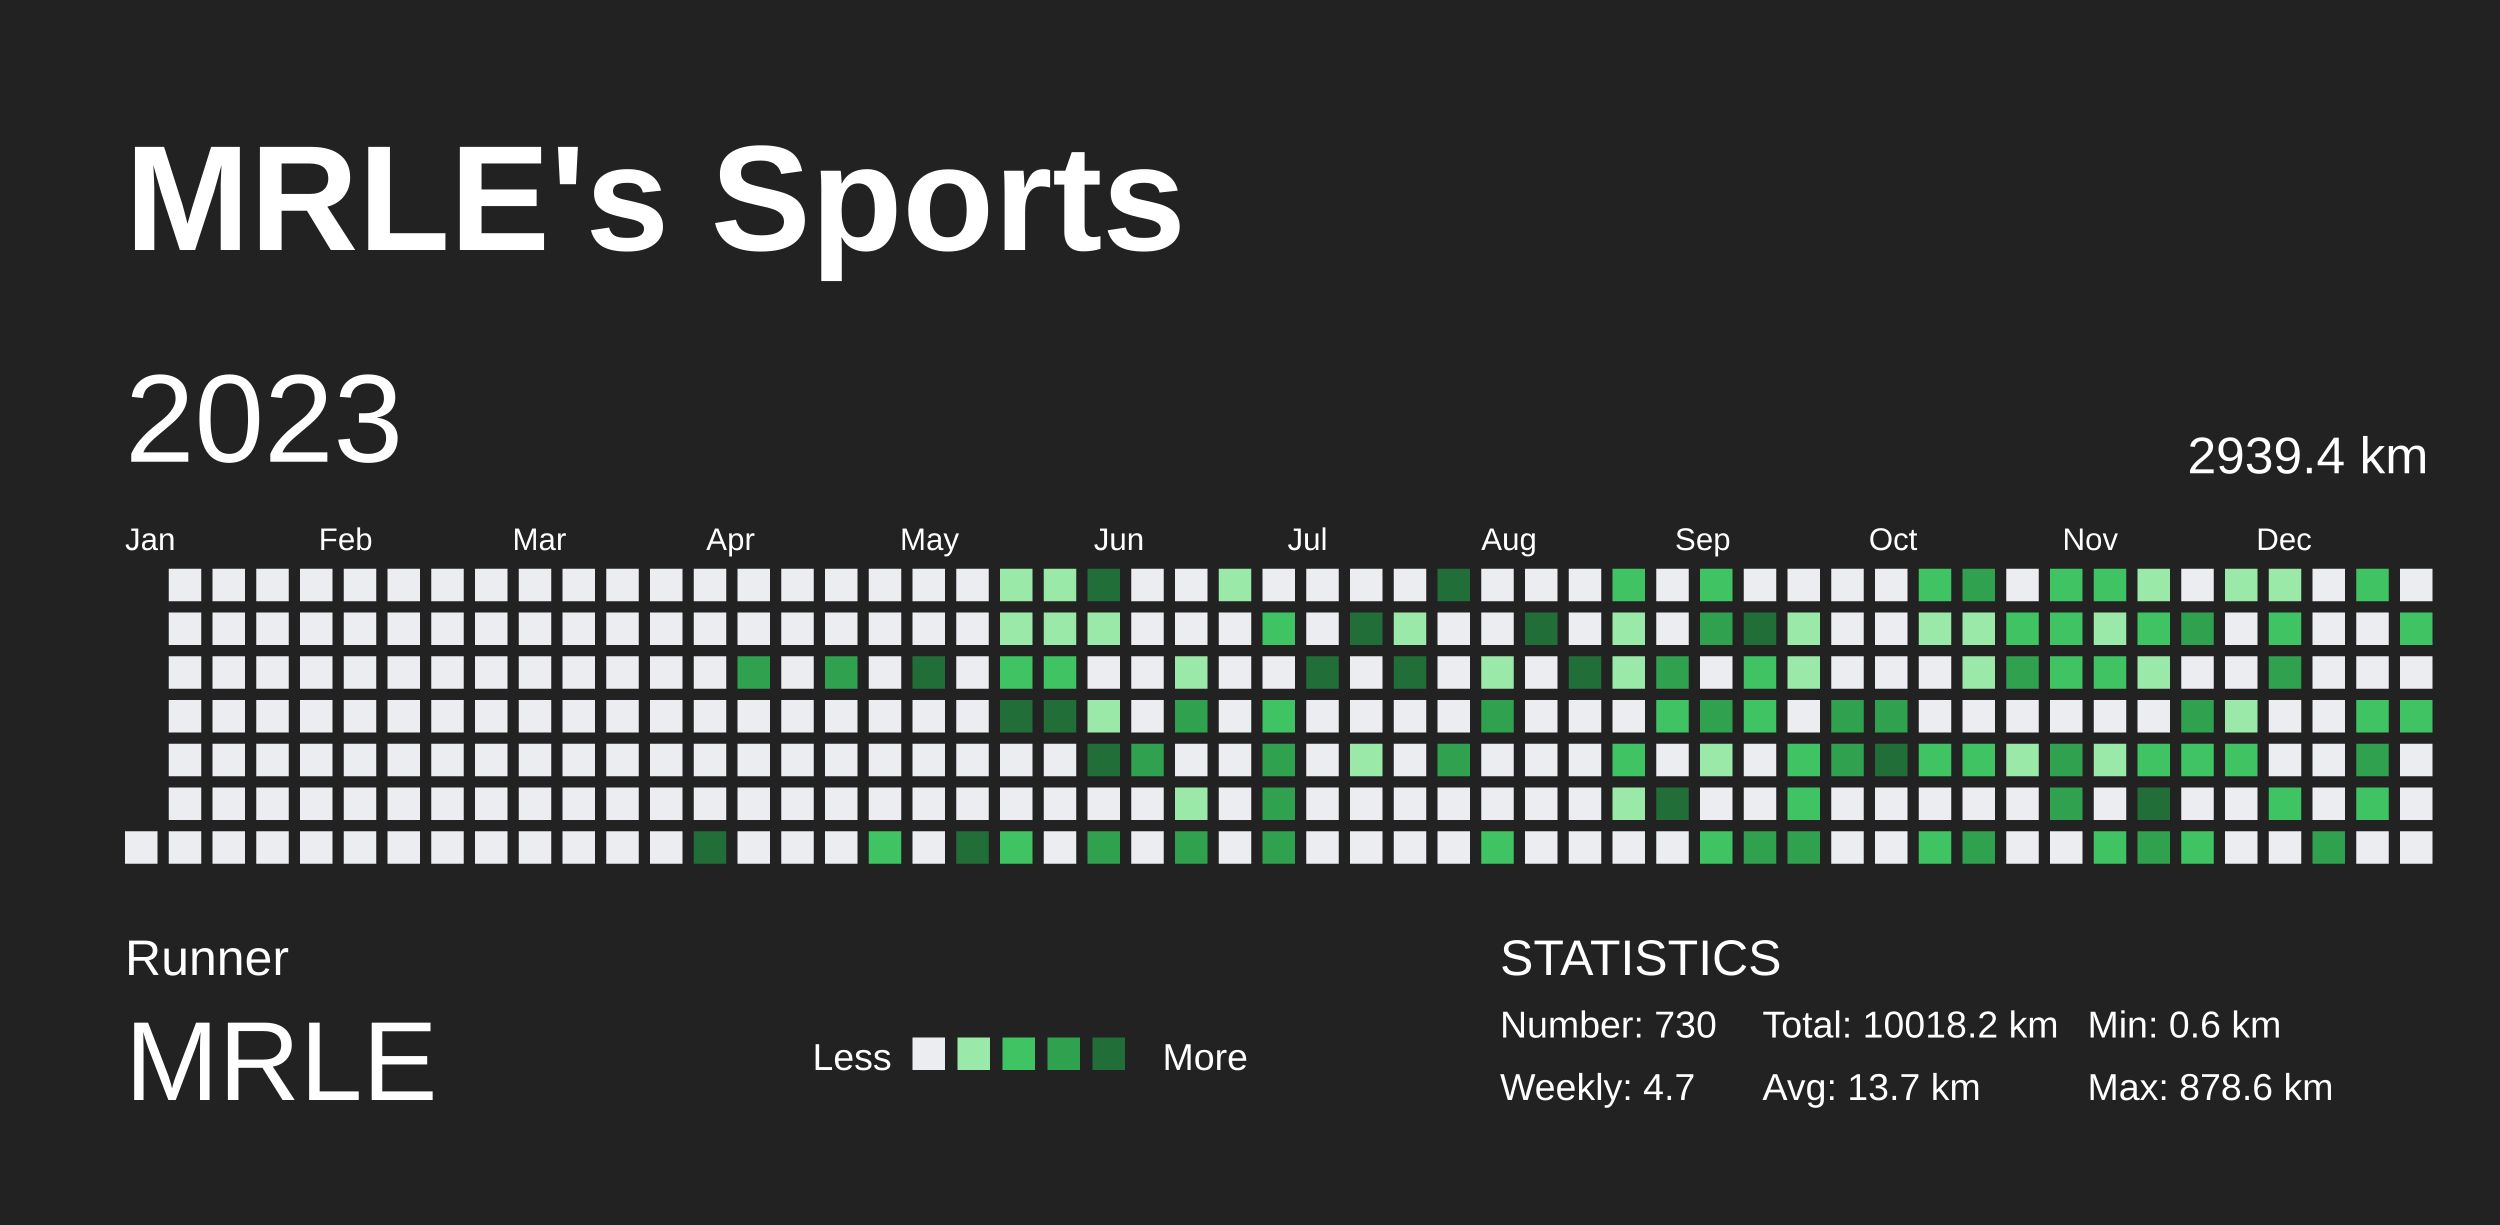
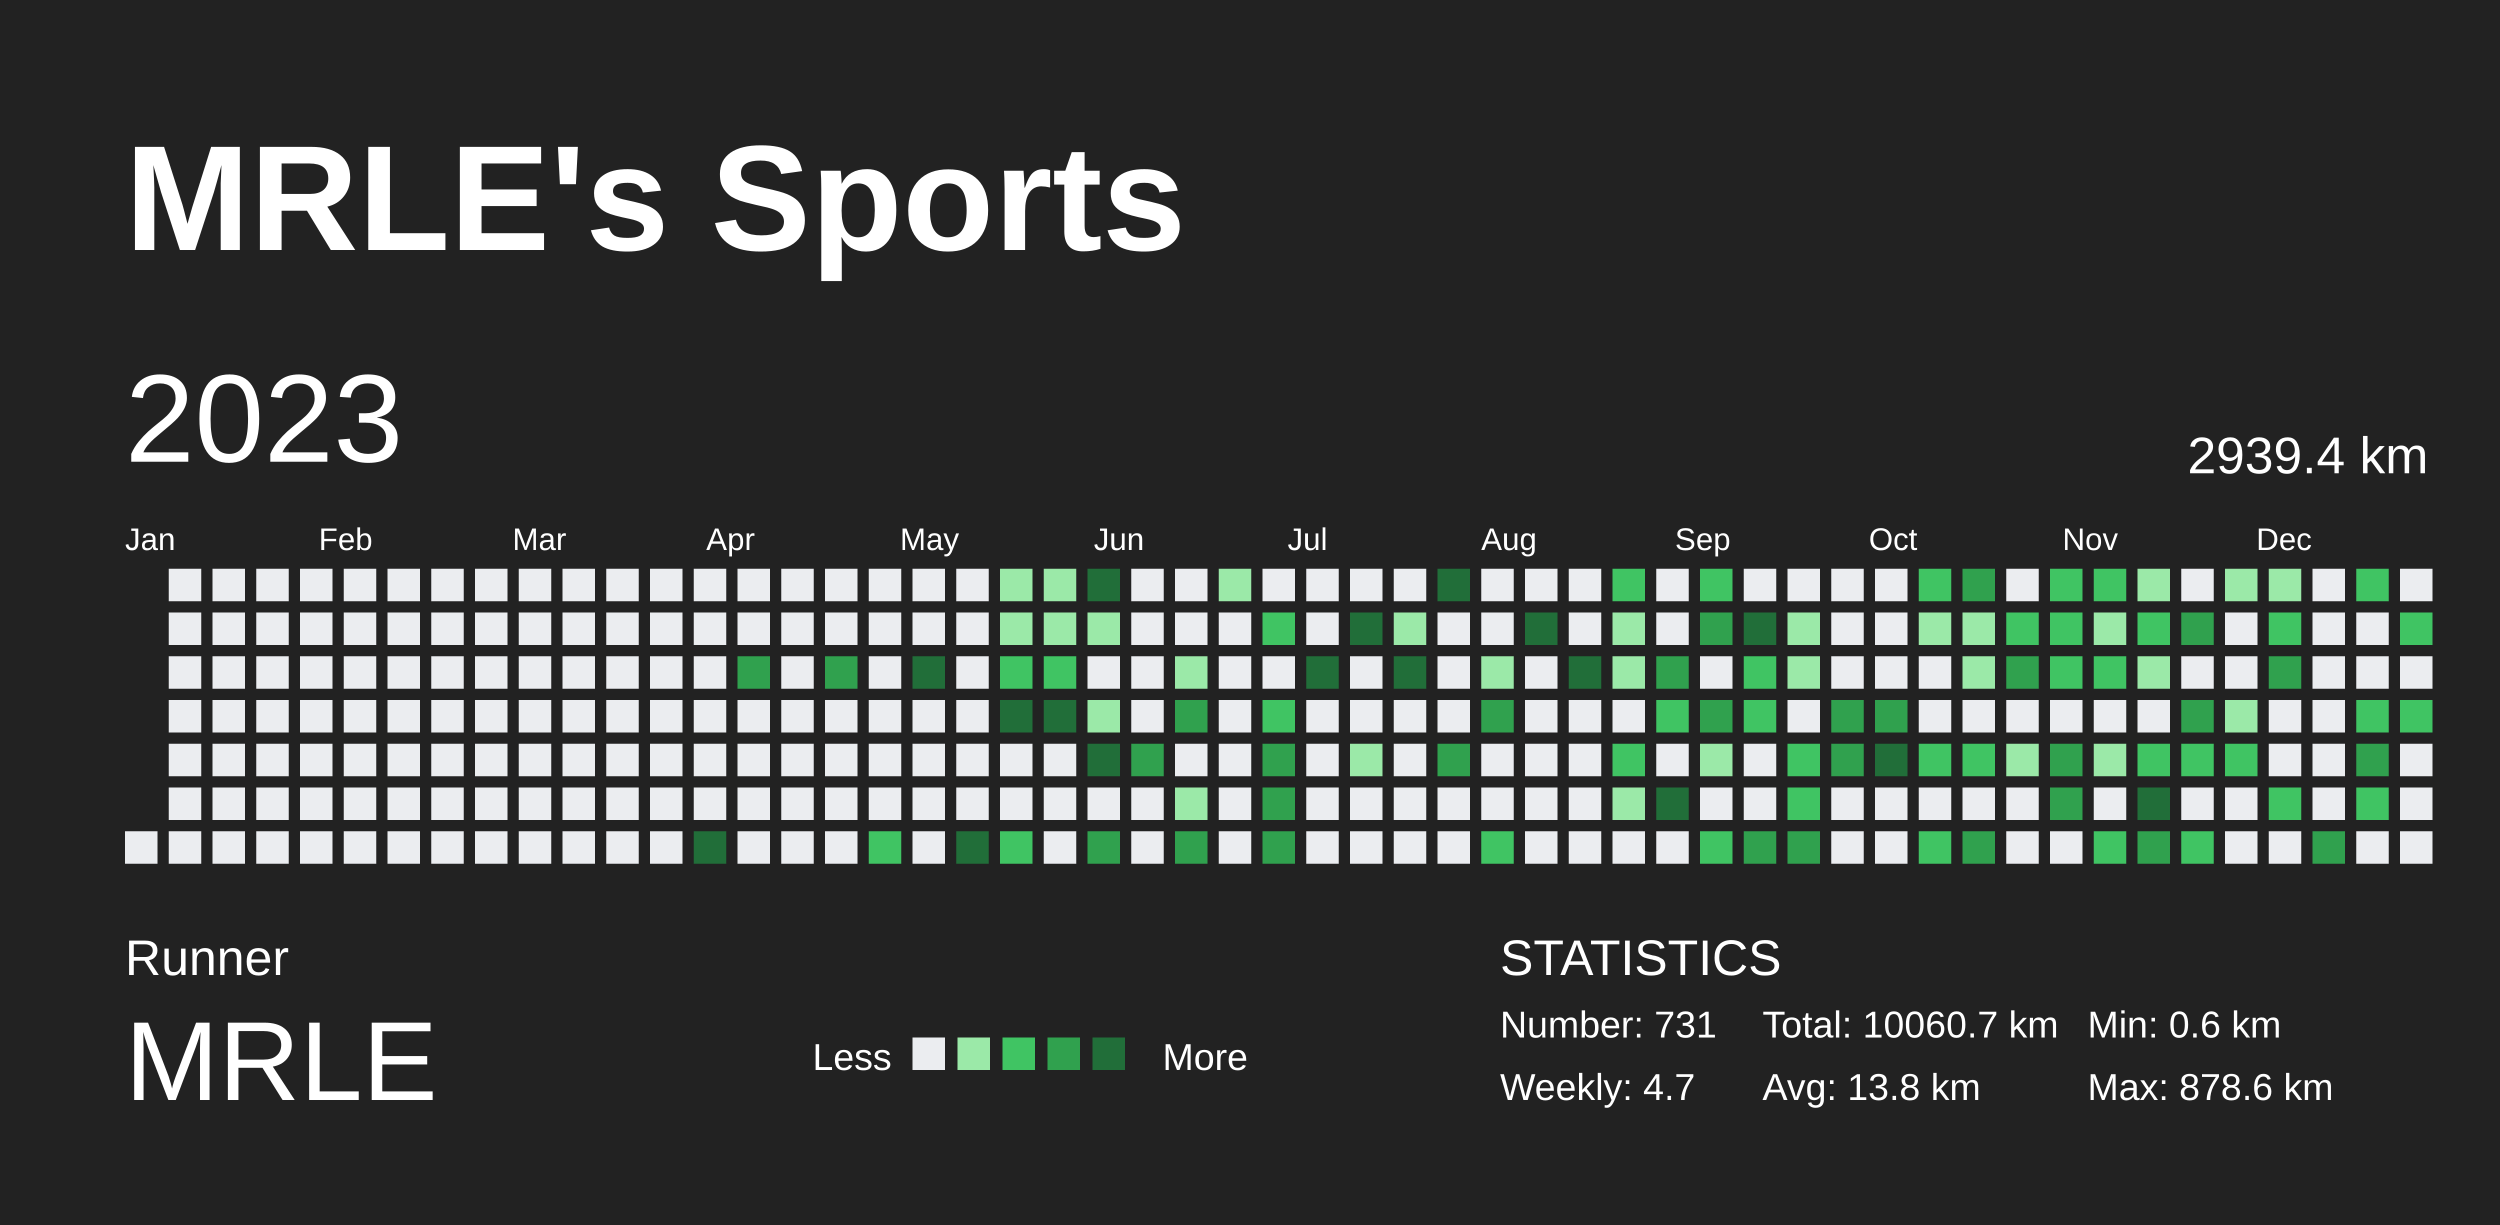
<svg xmlns="http://www.w3.org/2000/svg" baseProfile="full" height="98mm" version="1.1" viewBox="0,0,200,98" width="200mm">
  <defs />
  <rect fill="#222222" height="98" width="200" x="0" y="0" />
  <text fill="#FFFFFF" style="font-size:12px; font-family:Arial; font-weight:bold;" x="10" y="20">MRLE's Sports</text>
  <text fill="#FFFFFF" style="font-size:4px; font-family:Arial" x="10" y="78">Runner</text>
  <text fill="#FFFFFF" style="font-size:9px; font-family:Arial" x="10" y="88">MRLE</text>
  <text fill="#FFFFFF" style="font-size:3px; font-family:Arial" x="65" y="85.6">Less</text>
  <rect fill="#ebedf0" height="2.6" width="2.6" x="73" y="83" />
  <rect fill="#9be9a8" height="2.6" width="2.6" x="76.6" y="83" />
  <rect fill="#40c463" height="2.6" width="2.6" x="80.2" y="83" />
  <rect fill="#30a14e" height="2.6" width="2.6" x="83.8" y="83" />
  <rect fill="#216e39" height="2.6" width="2.6" x="87.4" y="83" />
  <text fill="#FFFFFF" style="font-size:3px; font-family:Arial" x="93" y="85.6">More</text>
  <text fill="#FFFFFF" style="font-size:4px; font-family:Arial" x="120" y="78">STATISTICS</text>
-   <text fill="#FFFFFF" style="font-size:3px; font-family:Arial" x="120" y="83">Number: 730</text>
+   <text fill="#FFFFFF" style="font-size:3px; font-family:Arial" x="120" y="83">Number: 731</text>
  <text fill="#FFFFFF" style="font-size:3px; font-family:Arial" x="120" y="88">Weekly: 4.7</text>
-   <text fill="#FFFFFF" style="font-size:3px; font-family:Arial" x="141" y="83">Total: 10018.2 km</text>
-   <text fill="#FFFFFF" style="font-size:3px; font-family:Arial" x="141" y="88">Avg: 13.7 km</text>
+   <text fill="#FFFFFF" style="font-size:3px; font-family:Arial" x="141" y="83">Total: 10060.7 km</text>
+   <text fill="#FFFFFF" style="font-size:3px; font-family:Arial" x="141" y="88">Avg: 13.8 km</text>
  <text fill="#FFFFFF" style="font-size:3px; font-family:Arial" x="167" y="83">Min: 0.6 km</text>
  <text fill="#FFFFFF" style="font-size:3px; font-family:Arial" x="167" y="88">Max: 878.6 km</text>
  <text dominant-baseline="hanging" fill="#FFFFFF" style="font-size:10.0px; font-family:Arial;" x="10" y="30">2023</text>
  <text dominant-baseline="hanging" fill="#FFFFFF" style="font-size:4.125px; font-family:Arial;" x="175" y="35">2939.4 km</text>
  <text fill="#FFFFFF" style="font-size:2.5px; font-family:Arial" x="10.0" y="44">Jan</text>
  <text fill="#FFFFFF" style="font-size:2.5px; font-family:Arial" x="25.5" y="44">Feb</text>
  <text fill="#FFFFFF" style="font-size:2.5px; font-family:Arial" x="41.0" y="44">Mar</text>
  <text fill="#FFFFFF" style="font-size:2.5px; font-family:Arial" x="56.5" y="44">Apr</text>
  <text fill="#FFFFFF" style="font-size:2.5px; font-family:Arial" x="72.0" y="44">May</text>
  <text fill="#FFFFFF" style="font-size:2.5px; font-family:Arial" x="87.5" y="44">Jun</text>
  <text fill="#FFFFFF" style="font-size:2.5px; font-family:Arial" x="103.0" y="44">Jul</text>
  <text fill="#FFFFFF" style="font-size:2.5px; font-family:Arial" x="118.5" y="44">Aug</text>
  <text fill="#FFFFFF" style="font-size:2.5px; font-family:Arial" x="134.0" y="44">Sep</text>
  <text fill="#FFFFFF" style="font-size:2.5px; font-family:Arial" x="149.5" y="44">Oct</text>
  <text fill="#FFFFFF" style="font-size:2.5px; font-family:Arial" x="165.0" y="44">Nov</text>
  <text fill="#FFFFFF" style="font-size:2.5px; font-family:Arial" x="180.5" y="44">Dec</text>
  <rect fill="#ebedf0" height="2.6" width="2.6" x="10.0" y="66.5" />
  <rect fill="#ebedf0" height="2.6" width="2.6" x="13.5" y="45.5" />
  <rect fill="#ebedf0" height="2.6" width="2.6" x="13.5" y="49.0" />
  <rect fill="#ebedf0" height="2.6" width="2.6" x="13.5" y="52.5" />
  <rect fill="#ebedf0" height="2.6" width="2.6" x="13.5" y="56.0" />
  <rect fill="#ebedf0" height="2.6" width="2.6" x="13.5" y="59.5" />
  <rect fill="#ebedf0" height="2.6" width="2.6" x="13.5" y="63.0" />
  <rect fill="#ebedf0" height="2.6" width="2.6" x="13.5" y="66.5" />
  <rect fill="#ebedf0" height="2.6" width="2.6" x="17.0" y="45.5" />
  <rect fill="#ebedf0" height="2.6" width="2.6" x="17.0" y="49.0" />
  <rect fill="#ebedf0" height="2.6" width="2.6" x="17.0" y="52.5" />
  <rect fill="#ebedf0" height="2.6" width="2.6" x="17.0" y="56.0" />
  <rect fill="#ebedf0" height="2.6" width="2.6" x="17.0" y="59.5" />
  <rect fill="#ebedf0" height="2.6" width="2.6" x="17.0" y="63.0" />
  <rect fill="#ebedf0" height="2.6" width="2.6" x="17.0" y="66.5" />
  <rect fill="#ebedf0" height="2.6" width="2.6" x="20.5" y="45.5" />
  <rect fill="#ebedf0" height="2.6" width="2.6" x="20.5" y="49.0" />
  <rect fill="#ebedf0" height="2.6" width="2.6" x="20.5" y="52.5" />
  <rect fill="#ebedf0" height="2.6" width="2.6" x="20.5" y="56.0" />
  <rect fill="#ebedf0" height="2.6" width="2.6" x="20.5" y="59.5" />
  <rect fill="#ebedf0" height="2.6" width="2.6" x="20.5" y="63.0" />
  <rect fill="#ebedf0" height="2.6" width="2.6" x="20.5" y="66.5" />
  <rect fill="#ebedf0" height="2.6" width="2.6" x="24.0" y="45.5" />
  <rect fill="#ebedf0" height="2.6" width="2.6" x="24.0" y="49.0" />
  <rect fill="#ebedf0" height="2.6" width="2.6" x="24.0" y="52.5" />
  <rect fill="#ebedf0" height="2.6" width="2.6" x="24.0" y="56.0" />
  <rect fill="#ebedf0" height="2.6" width="2.6" x="24.0" y="59.5" />
  <rect fill="#ebedf0" height="2.6" width="2.6" x="24.0" y="63.0" />
  <rect fill="#ebedf0" height="2.6" width="2.6" x="24.0" y="66.5" />
  <rect fill="#ebedf0" height="2.6" width="2.6" x="27.5" y="45.5" />
  <rect fill="#ebedf0" height="2.6" width="2.6" x="27.5" y="49.0" />
  <rect fill="#ebedf0" height="2.6" width="2.6" x="27.5" y="52.5" />
  <rect fill="#ebedf0" height="2.6" width="2.6" x="27.5" y="56.0" />
  <rect fill="#ebedf0" height="2.6" width="2.6" x="27.5" y="59.5" />
  <rect fill="#ebedf0" height="2.6" width="2.6" x="27.5" y="63.0" />
  <rect fill="#ebedf0" height="2.6" width="2.6" x="27.5" y="66.5" />
  <rect fill="#ebedf0" height="2.6" width="2.6" x="31.0" y="45.5" />
  <rect fill="#ebedf0" height="2.6" width="2.6" x="31.0" y="49.0" />
  <rect fill="#ebedf0" height="2.6" width="2.6" x="31.0" y="52.5" />
  <rect fill="#ebedf0" height="2.6" width="2.6" x="31.0" y="56.0" />
  <rect fill="#ebedf0" height="2.6" width="2.6" x="31.0" y="59.5" />
  <rect fill="#ebedf0" height="2.6" width="2.6" x="31.0" y="63.0" />
  <rect fill="#ebedf0" height="2.6" width="2.6" x="31.0" y="66.5" />
  <rect fill="#ebedf0" height="2.6" width="2.6" x="34.5" y="45.5" />
  <rect fill="#ebedf0" height="2.6" width="2.6" x="34.5" y="49.0" />
  <rect fill="#ebedf0" height="2.6" width="2.6" x="34.5" y="52.5" />
  <rect fill="#ebedf0" height="2.6" width="2.6" x="34.5" y="56.0" />
  <rect fill="#ebedf0" height="2.6" width="2.6" x="34.5" y="59.5" />
  <rect fill="#ebedf0" height="2.6" width="2.6" x="34.5" y="63.0" />
  <rect fill="#ebedf0" height="2.6" width="2.6" x="34.5" y="66.5" />
  <rect fill="#ebedf0" height="2.6" width="2.6" x="38.0" y="45.5" />
  <rect fill="#ebedf0" height="2.6" width="2.6" x="38.0" y="49.0" />
  <rect fill="#ebedf0" height="2.6" width="2.6" x="38.0" y="52.5" />
  <rect fill="#ebedf0" height="2.6" width="2.6" x="38.0" y="56.0" />
  <rect fill="#ebedf0" height="2.6" width="2.6" x="38.0" y="59.5" />
  <rect fill="#ebedf0" height="2.6" width="2.6" x="38.0" y="63.0" />
  <rect fill="#ebedf0" height="2.6" width="2.6" x="38.0" y="66.5" />
  <rect fill="#ebedf0" height="2.6" width="2.6" x="41.5" y="45.5" />
  <rect fill="#ebedf0" height="2.6" width="2.6" x="41.5" y="49.0" />
  <rect fill="#ebedf0" height="2.6" width="2.6" x="41.5" y="52.5" />
  <rect fill="#ebedf0" height="2.6" width="2.6" x="41.5" y="56.0" />
  <rect fill="#ebedf0" height="2.6" width="2.6" x="41.5" y="59.5" />
  <rect fill="#ebedf0" height="2.6" width="2.6" x="41.5" y="63.0" />
  <rect fill="#ebedf0" height="2.6" width="2.6" x="41.5" y="66.5" />
  <rect fill="#ebedf0" height="2.6" width="2.6" x="45.0" y="45.5" />
  <rect fill="#ebedf0" height="2.6" width="2.6" x="45.0" y="49.0" />
  <rect fill="#ebedf0" height="2.6" width="2.6" x="45.0" y="52.5" />
  <rect fill="#ebedf0" height="2.6" width="2.6" x="45.0" y="56.0" />
  <rect fill="#ebedf0" height="2.6" width="2.6" x="45.0" y="59.5" />
  <rect fill="#ebedf0" height="2.6" width="2.6" x="45.0" y="63.0" />
  <rect fill="#ebedf0" height="2.6" width="2.6" x="45.0" y="66.5" />
  <rect fill="#ebedf0" height="2.6" width="2.6" x="48.5" y="45.5" />
  <rect fill="#ebedf0" height="2.6" width="2.6" x="48.5" y="49.0" />
  <rect fill="#ebedf0" height="2.6" width="2.6" x="48.5" y="52.5" />
  <rect fill="#ebedf0" height="2.6" width="2.6" x="48.5" y="56.0" />
  <rect fill="#ebedf0" height="2.6" width="2.6" x="48.5" y="59.5" />
  <rect fill="#ebedf0" height="2.6" width="2.6" x="48.5" y="63.0" />
  <rect fill="#ebedf0" height="2.6" width="2.6" x="48.5" y="66.5" />
  <rect fill="#ebedf0" height="2.6" width="2.6" x="52.0" y="45.5" />
  <rect fill="#ebedf0" height="2.6" width="2.6" x="52.0" y="49.0" />
  <rect fill="#ebedf0" height="2.6" width="2.6" x="52.0" y="52.5" />
  <rect fill="#ebedf0" height="2.6" width="2.6" x="52.0" y="56.0" />
  <rect fill="#ebedf0" height="2.6" width="2.6" x="52.0" y="59.5" />
  <rect fill="#ebedf0" height="2.6" width="2.6" x="52.0" y="63.0" />
  <rect fill="#ebedf0" height="2.6" width="2.6" x="52.0" y="66.5" />
  <rect fill="#ebedf0" height="2.6" width="2.6" x="55.5" y="45.5" />
  <rect fill="#ebedf0" height="2.6" width="2.6" x="55.5" y="49.0" />
  <rect fill="#ebedf0" height="2.6" width="2.6" x="55.5" y="52.5" />
  <rect fill="#ebedf0" height="2.6" width="2.6" x="55.5" y="56.0" />
  <rect fill="#ebedf0" height="2.6" width="2.6" x="55.5" y="59.5" />
  <rect fill="#ebedf0" height="2.6" width="2.6" x="55.5" y="63.0" />
  <rect fill="#216e39" height="2.6" width="2.6" x="55.5" y="66.5" />
  <rect fill="#ebedf0" height="2.6" width="2.6" x="59.0" y="45.5" />
  <rect fill="#ebedf0" height="2.6" width="2.6" x="59.0" y="49.0" />
  <rect fill="#30a14e" height="2.6" width="2.6" x="59.0" y="52.5" />
  <rect fill="#ebedf0" height="2.6" width="2.6" x="59.0" y="56.0" />
  <rect fill="#ebedf0" height="2.6" width="2.6" x="59.0" y="59.5" />
  <rect fill="#ebedf0" height="2.6" width="2.6" x="59.0" y="63.0" />
  <rect fill="#ebedf0" height="2.6" width="2.6" x="59.0" y="66.5" />
  <rect fill="#ebedf0" height="2.6" width="2.6" x="62.5" y="45.5" />
  <rect fill="#ebedf0" height="2.6" width="2.6" x="62.5" y="49.0" />
  <rect fill="#ebedf0" height="2.6" width="2.6" x="62.5" y="52.5" />
  <rect fill="#ebedf0" height="2.6" width="2.6" x="62.5" y="56.0" />
  <rect fill="#ebedf0" height="2.6" width="2.6" x="62.5" y="59.5" />
  <rect fill="#ebedf0" height="2.6" width="2.6" x="62.5" y="63.0" />
  <rect fill="#ebedf0" height="2.6" width="2.6" x="62.5" y="66.5" />
  <rect fill="#ebedf0" height="2.6" width="2.6" x="66.0" y="45.5" />
  <rect fill="#ebedf0" height="2.6" width="2.6" x="66.0" y="49.0" />
  <rect fill="#30a14e" height="2.6" width="2.6" x="66.0" y="52.5" />
  <rect fill="#ebedf0" height="2.6" width="2.6" x="66.0" y="56.0" />
  <rect fill="#ebedf0" height="2.6" width="2.6" x="66.0" y="59.5" />
  <rect fill="#ebedf0" height="2.6" width="2.6" x="66.0" y="63.0" />
  <rect fill="#ebedf0" height="2.6" width="2.6" x="66.0" y="66.5" />
  <rect fill="#ebedf0" height="2.6" width="2.6" x="69.5" y="45.5" />
  <rect fill="#ebedf0" height="2.6" width="2.6" x="69.5" y="49.0" />
  <rect fill="#ebedf0" height="2.6" width="2.6" x="69.5" y="52.5" />
  <rect fill="#ebedf0" height="2.6" width="2.6" x="69.5" y="56.0" />
  <rect fill="#ebedf0" height="2.6" width="2.6" x="69.5" y="59.5" />
  <rect fill="#ebedf0" height="2.6" width="2.6" x="69.5" y="63.0" />
  <rect fill="#40c463" height="2.6" width="2.6" x="69.5" y="66.5" />
  <rect fill="#ebedf0" height="2.6" width="2.6" x="73.0" y="45.5" />
  <rect fill="#ebedf0" height="2.6" width="2.6" x="73.0" y="49.0" />
  <rect fill="#216e39" height="2.6" width="2.6" x="73.0" y="52.5" />
  <rect fill="#ebedf0" height="2.6" width="2.6" x="73.0" y="56.0" />
  <rect fill="#ebedf0" height="2.6" width="2.6" x="73.0" y="59.5" />
  <rect fill="#ebedf0" height="2.6" width="2.6" x="73.0" y="63.0" />
  <rect fill="#ebedf0" height="2.6" width="2.6" x="73.0" y="66.5" />
  <rect fill="#ebedf0" height="2.6" width="2.6" x="76.5" y="45.5" />
  <rect fill="#ebedf0" height="2.6" width="2.6" x="76.5" y="49.0" />
  <rect fill="#ebedf0" height="2.6" width="2.6" x="76.5" y="52.5" />
  <rect fill="#ebedf0" height="2.6" width="2.6" x="76.5" y="56.0" />
  <rect fill="#ebedf0" height="2.6" width="2.6" x="76.5" y="59.5" />
  <rect fill="#ebedf0" height="2.6" width="2.6" x="76.5" y="63.0" />
  <rect fill="#216e39" height="2.6" width="2.6" x="76.5" y="66.5" />
  <rect fill="#9be9a8" height="2.6" width="2.6" x="80.0" y="45.5" />
  <rect fill="#9be9a8" height="2.6" width="2.6" x="80.0" y="49.0" />
  <rect fill="#40c463" height="2.6" width="2.6" x="80.0" y="52.5" />
  <rect fill="#216e39" height="2.6" width="2.6" x="80.0" y="56.0" />
  <rect fill="#ebedf0" height="2.6" width="2.6" x="80.0" y="59.5" />
  <rect fill="#ebedf0" height="2.6" width="2.6" x="80.0" y="63.0" />
  <rect fill="#40c463" height="2.6" width="2.6" x="80.0" y="66.5" />
  <rect fill="#9be9a8" height="2.6" width="2.6" x="83.5" y="45.5" />
  <rect fill="#9be9a8" height="2.6" width="2.6" x="83.5" y="49.0" />
  <rect fill="#40c463" height="2.6" width="2.6" x="83.5" y="52.5" />
  <rect fill="#216e39" height="2.6" width="2.6" x="83.5" y="56.0" />
  <rect fill="#ebedf0" height="2.6" width="2.6" x="83.5" y="59.5" />
  <rect fill="#ebedf0" height="2.6" width="2.6" x="83.5" y="63.0" />
  <rect fill="#ebedf0" height="2.6" width="2.6" x="83.5" y="66.5" />
  <rect fill="#216e39" height="2.6" width="2.6" x="87.0" y="45.5" />
  <rect fill="#9be9a8" height="2.6" width="2.6" x="87.0" y="49.0" />
  <rect fill="#ebedf0" height="2.6" width="2.6" x="87.0" y="52.5" />
  <rect fill="#9be9a8" height="2.6" width="2.6" x="87.0" y="56.0" />
  <rect fill="#216e39" height="2.6" width="2.6" x="87.0" y="59.5" />
  <rect fill="#ebedf0" height="2.6" width="2.6" x="87.0" y="63.0" />
  <rect fill="#30a14e" height="2.6" width="2.6" x="87.0" y="66.5" />
  <rect fill="#ebedf0" height="2.6" width="2.6" x="90.5" y="45.5" />
  <rect fill="#ebedf0" height="2.6" width="2.6" x="90.5" y="49.0" />
  <rect fill="#ebedf0" height="2.6" width="2.6" x="90.5" y="52.5" />
  <rect fill="#ebedf0" height="2.6" width="2.6" x="90.5" y="56.0" />
  <rect fill="#30a14e" height="2.6" width="2.6" x="90.5" y="59.5" />
  <rect fill="#ebedf0" height="2.6" width="2.6" x="90.5" y="63.0" />
  <rect fill="#ebedf0" height="2.6" width="2.6" x="90.5" y="66.5" />
  <rect fill="#ebedf0" height="2.6" width="2.6" x="94.0" y="45.5" />
  <rect fill="#ebedf0" height="2.6" width="2.6" x="94.0" y="49.0" />
  <rect fill="#9be9a8" height="2.6" width="2.6" x="94.0" y="52.5" />
  <rect fill="#30a14e" height="2.6" width="2.6" x="94.0" y="56.0" />
  <rect fill="#ebedf0" height="2.6" width="2.6" x="94.0" y="59.5" />
  <rect fill="#9be9a8" height="2.6" width="2.6" x="94.0" y="63.0" />
  <rect fill="#30a14e" height="2.6" width="2.6" x="94.0" y="66.5" />
  <rect fill="#9be9a8" height="2.6" width="2.6" x="97.5" y="45.5" />
  <rect fill="#ebedf0" height="2.6" width="2.6" x="97.5" y="49.0" />
  <rect fill="#ebedf0" height="2.6" width="2.6" x="97.5" y="52.5" />
  <rect fill="#ebedf0" height="2.6" width="2.6" x="97.5" y="56.0" />
  <rect fill="#ebedf0" height="2.6" width="2.6" x="97.5" y="59.5" />
  <rect fill="#ebedf0" height="2.6" width="2.6" x="97.5" y="63.0" />
  <rect fill="#ebedf0" height="2.6" width="2.6" x="97.5" y="66.5" />
  <rect fill="#ebedf0" height="2.6" width="2.6" x="101.0" y="45.5" />
  <rect fill="#40c463" height="2.6" width="2.6" x="101.0" y="49.0" />
  <rect fill="#ebedf0" height="2.6" width="2.6" x="101.0" y="52.5" />
  <rect fill="#40c463" height="2.6" width="2.6" x="101.0" y="56.0" />
  <rect fill="#30a14e" height="2.6" width="2.6" x="101.0" y="59.5" />
  <rect fill="#30a14e" height="2.6" width="2.6" x="101.0" y="63.0" />
  <rect fill="#30a14e" height="2.6" width="2.6" x="101.0" y="66.5" />
  <rect fill="#ebedf0" height="2.6" width="2.6" x="104.5" y="45.5" />
  <rect fill="#ebedf0" height="2.6" width="2.6" x="104.5" y="49.0" />
  <rect fill="#216e39" height="2.6" width="2.6" x="104.5" y="52.5" />
  <rect fill="#ebedf0" height="2.6" width="2.6" x="104.5" y="56.0" />
  <rect fill="#ebedf0" height="2.6" width="2.6" x="104.5" y="59.5" />
  <rect fill="#ebedf0" height="2.6" width="2.6" x="104.5" y="63.0" />
  <rect fill="#ebedf0" height="2.6" width="2.6" x="104.5" y="66.5" />
  <rect fill="#ebedf0" height="2.6" width="2.6" x="108.0" y="45.5" />
  <rect fill="#216e39" height="2.6" width="2.6" x="108.0" y="49.0" />
  <rect fill="#ebedf0" height="2.6" width="2.6" x="108.0" y="52.5" />
  <rect fill="#ebedf0" height="2.6" width="2.6" x="108.0" y="56.0" />
  <rect fill="#9be9a8" height="2.6" width="2.6" x="108.0" y="59.5" />
  <rect fill="#ebedf0" height="2.6" width="2.6" x="108.0" y="63.0" />
  <rect fill="#ebedf0" height="2.6" width="2.6" x="108.0" y="66.5" />
  <rect fill="#ebedf0" height="2.6" width="2.6" x="111.5" y="45.5" />
  <rect fill="#9be9a8" height="2.6" width="2.6" x="111.5" y="49.0" />
  <rect fill="#216e39" height="2.6" width="2.6" x="111.5" y="52.5" />
  <rect fill="#ebedf0" height="2.6" width="2.6" x="111.5" y="56.0" />
  <rect fill="#ebedf0" height="2.6" width="2.6" x="111.5" y="59.5" />
  <rect fill="#ebedf0" height="2.6" width="2.6" x="111.5" y="63.0" />
  <rect fill="#ebedf0" height="2.6" width="2.6" x="111.5" y="66.5" />
  <rect fill="#216e39" height="2.6" width="2.6" x="115.0" y="45.5" />
  <rect fill="#ebedf0" height="2.6" width="2.6" x="115.0" y="49.0" />
  <rect fill="#ebedf0" height="2.6" width="2.6" x="115.0" y="52.5" />
  <rect fill="#ebedf0" height="2.6" width="2.6" x="115.0" y="56.0" />
  <rect fill="#30a14e" height="2.6" width="2.6" x="115.0" y="59.5" />
  <rect fill="#ebedf0" height="2.6" width="2.6" x="115.0" y="63.0" />
  <rect fill="#ebedf0" height="2.6" width="2.6" x="115.0" y="66.5" />
  <rect fill="#ebedf0" height="2.6" width="2.6" x="118.5" y="45.5" />
  <rect fill="#ebedf0" height="2.6" width="2.6" x="118.5" y="49.0" />
  <rect fill="#9be9a8" height="2.6" width="2.6" x="118.5" y="52.5" />
  <rect fill="#30a14e" height="2.6" width="2.6" x="118.5" y="56.0" />
  <rect fill="#ebedf0" height="2.6" width="2.6" x="118.5" y="59.5" />
  <rect fill="#ebedf0" height="2.6" width="2.6" x="118.5" y="63.0" />
  <rect fill="#40c463" height="2.6" width="2.6" x="118.5" y="66.5" />
  <rect fill="#ebedf0" height="2.6" width="2.6" x="122.0" y="45.5" />
  <rect fill="#216e39" height="2.6" width="2.6" x="122.0" y="49.0" />
  <rect fill="#ebedf0" height="2.6" width="2.6" x="122.0" y="52.5" />
  <rect fill="#ebedf0" height="2.6" width="2.6" x="122.0" y="56.0" />
  <rect fill="#ebedf0" height="2.6" width="2.6" x="122.0" y="59.5" />
  <rect fill="#ebedf0" height="2.6" width="2.6" x="122.0" y="63.0" />
  <rect fill="#ebedf0" height="2.6" width="2.6" x="122.0" y="66.5" />
  <rect fill="#ebedf0" height="2.6" width="2.6" x="125.5" y="45.5" />
  <rect fill="#ebedf0" height="2.6" width="2.6" x="125.5" y="49.0" />
  <rect fill="#216e39" height="2.6" width="2.6" x="125.5" y="52.5" />
  <rect fill="#ebedf0" height="2.6" width="2.6" x="125.5" y="56.0" />
  <rect fill="#ebedf0" height="2.6" width="2.6" x="125.5" y="59.5" />
  <rect fill="#ebedf0" height="2.6" width="2.6" x="125.5" y="63.0" />
  <rect fill="#ebedf0" height="2.6" width="2.6" x="125.5" y="66.5" />
  <rect fill="#40c463" height="2.6" width="2.6" x="129.0" y="45.5" />
  <rect fill="#9be9a8" height="2.6" width="2.6" x="129.0" y="49.0" />
  <rect fill="#9be9a8" height="2.6" width="2.6" x="129.0" y="52.5" />
  <rect fill="#ebedf0" height="2.6" width="2.6" x="129.0" y="56.0" />
  <rect fill="#40c463" height="2.6" width="2.6" x="129.0" y="59.5" />
  <rect fill="#9be9a8" height="2.6" width="2.6" x="129.0" y="63.0" />
  <rect fill="#ebedf0" height="2.6" width="2.6" x="129.0" y="66.5" />
  <rect fill="#ebedf0" height="2.6" width="2.6" x="132.5" y="45.5" />
  <rect fill="#ebedf0" height="2.6" width="2.6" x="132.5" y="49.0" />
  <rect fill="#30a14e" height="2.6" width="2.6" x="132.5" y="52.5" />
  <rect fill="#40c463" height="2.6" width="2.6" x="132.5" y="56.0" />
  <rect fill="#ebedf0" height="2.6" width="2.6" x="132.5" y="59.5" />
  <rect fill="#216e39" height="2.6" width="2.6" x="132.5" y="63.0" />
  <rect fill="#ebedf0" height="2.6" width="2.6" x="132.5" y="66.5" />
  <rect fill="#40c463" height="2.6" width="2.6" x="136.0" y="45.5" />
  <rect fill="#30a14e" height="2.6" width="2.6" x="136.0" y="49.0" />
  <rect fill="#ebedf0" height="2.6" width="2.6" x="136.0" y="52.5" />
  <rect fill="#30a14e" height="2.6" width="2.6" x="136.0" y="56.0" />
  <rect fill="#9be9a8" height="2.6" width="2.6" x="136.0" y="59.5" />
  <rect fill="#ebedf0" height="2.6" width="2.6" x="136.0" y="63.0" />
  <rect fill="#40c463" height="2.6" width="2.6" x="136.0" y="66.5" />
  <rect fill="#ebedf0" height="2.6" width="2.6" x="139.5" y="45.5" />
  <rect fill="#216e39" height="2.6" width="2.6" x="139.5" y="49.0" />
  <rect fill="#40c463" height="2.6" width="2.6" x="139.5" y="52.5" />
  <rect fill="#40c463" height="2.6" width="2.6" x="139.5" y="56.0" />
  <rect fill="#ebedf0" height="2.6" width="2.6" x="139.5" y="59.5" />
  <rect fill="#ebedf0" height="2.6" width="2.6" x="139.5" y="63.0" />
  <rect fill="#30a14e" height="2.6" width="2.6" x="139.5" y="66.5" />
  <rect fill="#ebedf0" height="2.6" width="2.6" x="143.0" y="45.5" />
  <rect fill="#9be9a8" height="2.6" width="2.6" x="143.0" y="49.0" />
  <rect fill="#9be9a8" height="2.6" width="2.6" x="143.0" y="52.5" />
  <rect fill="#ebedf0" height="2.6" width="2.6" x="143.0" y="56.0" />
  <rect fill="#40c463" height="2.6" width="2.6" x="143.0" y="59.5" />
  <rect fill="#40c463" height="2.6" width="2.6" x="143.0" y="63.0" />
  <rect fill="#30a14e" height="2.6" width="2.6" x="143.0" y="66.5" />
  <rect fill="#ebedf0" height="2.6" width="2.6" x="146.5" y="45.5" />
  <rect fill="#ebedf0" height="2.6" width="2.6" x="146.5" y="49.0" />
  <rect fill="#ebedf0" height="2.6" width="2.6" x="146.5" y="52.5" />
  <rect fill="#30a14e" height="2.6" width="2.6" x="146.5" y="56.0" />
  <rect fill="#30a14e" height="2.6" width="2.6" x="146.5" y="59.5" />
  <rect fill="#ebedf0" height="2.6" width="2.6" x="146.5" y="63.0" />
  <rect fill="#ebedf0" height="2.6" width="2.6" x="146.5" y="66.5" />
  <rect fill="#ebedf0" height="2.6" width="2.6" x="150.0" y="45.5" />
  <rect fill="#ebedf0" height="2.6" width="2.6" x="150.0" y="49.0" />
  <rect fill="#ebedf0" height="2.6" width="2.6" x="150.0" y="52.5" />
  <rect fill="#30a14e" height="2.6" width="2.6" x="150.0" y="56.0" />
  <rect fill="#216e39" height="2.6" width="2.6" x="150.0" y="59.5" />
  <rect fill="#ebedf0" height="2.6" width="2.6" x="150.0" y="63.0" />
  <rect fill="#ebedf0" height="2.6" width="2.6" x="150.0" y="66.5" />
  <rect fill="#40c463" height="2.6" width="2.6" x="153.5" y="45.5" />
  <rect fill="#9be9a8" height="2.6" width="2.6" x="153.5" y="49.0" />
  <rect fill="#ebedf0" height="2.6" width="2.6" x="153.5" y="52.5" />
  <rect fill="#ebedf0" height="2.6" width="2.6" x="153.5" y="56.0" />
  <rect fill="#40c463" height="2.6" width="2.6" x="153.5" y="59.5" />
  <rect fill="#ebedf0" height="2.6" width="2.6" x="153.5" y="63.0" />
  <rect fill="#40c463" height="2.6" width="2.6" x="153.5" y="66.5" />
  <rect fill="#30a14e" height="2.6" width="2.6" x="157.0" y="45.5" />
  <rect fill="#9be9a8" height="2.6" width="2.6" x="157.0" y="49.0" />
  <rect fill="#9be9a8" height="2.6" width="2.6" x="157.0" y="52.5" />
  <rect fill="#ebedf0" height="2.6" width="2.6" x="157.0" y="56.0" />
  <rect fill="#40c463" height="2.6" width="2.6" x="157.0" y="59.5" />
  <rect fill="#ebedf0" height="2.6" width="2.6" x="157.0" y="63.0" />
  <rect fill="#30a14e" height="2.6" width="2.6" x="157.0" y="66.5" />
  <rect fill="#ebedf0" height="2.6" width="2.6" x="160.5" y="45.5" />
  <rect fill="#40c463" height="2.6" width="2.6" x="160.5" y="49.0" />
  <rect fill="#30a14e" height="2.6" width="2.6" x="160.5" y="52.5" />
  <rect fill="#ebedf0" height="2.6" width="2.6" x="160.5" y="56.0" />
  <rect fill="#9be9a8" height="2.6" width="2.6" x="160.5" y="59.5" />
  <rect fill="#ebedf0" height="2.6" width="2.6" x="160.5" y="63.0" />
  <rect fill="#ebedf0" height="2.6" width="2.6" x="160.5" y="66.5" />
  <rect fill="#40c463" height="2.6" width="2.6" x="164.0" y="45.5" />
  <rect fill="#40c463" height="2.6" width="2.6" x="164.0" y="49.0" />
  <rect fill="#40c463" height="2.6" width="2.6" x="164.0" y="52.5" />
  <rect fill="#ebedf0" height="2.6" width="2.6" x="164.0" y="56.0" />
  <rect fill="#30a14e" height="2.6" width="2.6" x="164.0" y="59.5" />
  <rect fill="#30a14e" height="2.6" width="2.6" x="164.0" y="63.0" />
  <rect fill="#ebedf0" height="2.6" width="2.6" x="164.0" y="66.5" />
  <rect fill="#40c463" height="2.6" width="2.6" x="167.5" y="45.5" />
  <rect fill="#9be9a8" height="2.6" width="2.6" x="167.5" y="49.0" />
  <rect fill="#40c463" height="2.6" width="2.6" x="167.5" y="52.5" />
  <rect fill="#ebedf0" height="2.6" width="2.6" x="167.5" y="56.0" />
  <rect fill="#9be9a8" height="2.6" width="2.6" x="167.5" y="59.5" />
  <rect fill="#ebedf0" height="2.6" width="2.6" x="167.5" y="63.0" />
  <rect fill="#40c463" height="2.6" width="2.6" x="167.5" y="66.5" />
  <rect fill="#9be9a8" height="2.6" width="2.6" x="171.0" y="45.5" />
  <rect fill="#40c463" height="2.6" width="2.6" x="171.0" y="49.0" />
  <rect fill="#9be9a8" height="2.6" width="2.6" x="171.0" y="52.5" />
  <rect fill="#ebedf0" height="2.6" width="2.6" x="171.0" y="56.0" />
  <rect fill="#40c463" height="2.6" width="2.6" x="171.0" y="59.5" />
  <rect fill="#216e39" height="2.6" width="2.6" x="171.0" y="63.0" />
  <rect fill="#30a14e" height="2.6" width="2.6" x="171.0" y="66.5" />
  <rect fill="#ebedf0" height="2.6" width="2.6" x="174.5" y="45.5" />
  <rect fill="#30a14e" height="2.6" width="2.6" x="174.5" y="49.0" />
  <rect fill="#ebedf0" height="2.6" width="2.6" x="174.5" y="52.5" />
  <rect fill="#30a14e" height="2.6" width="2.6" x="174.5" y="56.0" />
  <rect fill="#40c463" height="2.6" width="2.6" x="174.5" y="59.5" />
  <rect fill="#ebedf0" height="2.6" width="2.6" x="174.5" y="63.0" />
  <rect fill="#40c463" height="2.6" width="2.6" x="174.5" y="66.5" />
  <rect fill="#9be9a8" height="2.6" width="2.6" x="178.0" y="45.5" />
  <rect fill="#ebedf0" height="2.6" width="2.6" x="178.0" y="49.0" />
  <rect fill="#ebedf0" height="2.6" width="2.6" x="178.0" y="52.5" />
  <rect fill="#9be9a8" height="2.6" width="2.6" x="178.0" y="56.0" />
  <rect fill="#40c463" height="2.6" width="2.6" x="178.0" y="59.5" />
  <rect fill="#ebedf0" height="2.6" width="2.6" x="178.0" y="63.0" />
  <rect fill="#ebedf0" height="2.6" width="2.6" x="178.0" y="66.5" />
  <rect fill="#9be9a8" height="2.6" width="2.6" x="181.5" y="45.5" />
  <rect fill="#40c463" height="2.6" width="2.6" x="181.5" y="49.0" />
  <rect fill="#30a14e" height="2.6" width="2.6" x="181.5" y="52.5" />
  <rect fill="#ebedf0" height="2.6" width="2.6" x="181.5" y="56.0" />
  <rect fill="#ebedf0" height="2.6" width="2.6" x="181.5" y="59.5" />
  <rect fill="#40c463" height="2.6" width="2.6" x="181.5" y="63.0" />
  <rect fill="#ebedf0" height="2.6" width="2.6" x="181.5" y="66.5" />
  <rect fill="#ebedf0" height="2.6" width="2.6" x="185.0" y="45.5" />
  <rect fill="#ebedf0" height="2.6" width="2.6" x="185.0" y="49.0" />
  <rect fill="#ebedf0" height="2.6" width="2.6" x="185.0" y="52.5" />
  <rect fill="#ebedf0" height="2.6" width="2.6" x="185.0" y="56.0" />
  <rect fill="#ebedf0" height="2.6" width="2.6" x="185.0" y="59.5" />
  <rect fill="#ebedf0" height="2.6" width="2.6" x="185.0" y="63.0" />
  <rect fill="#30a14e" height="2.6" width="2.6" x="185.0" y="66.5" />
  <rect fill="#40c463" height="2.6" width="2.6" x="188.5" y="45.5" />
  <rect fill="#ebedf0" height="2.6" width="2.6" x="188.5" y="49.0" />
  <rect fill="#ebedf0" height="2.6" width="2.6" x="188.5" y="52.5" />
  <rect fill="#40c463" height="2.6" width="2.6" x="188.5" y="56.0" />
  <rect fill="#30a14e" height="2.6" width="2.6" x="188.5" y="59.5" />
  <rect fill="#40c463" height="2.6" width="2.6" x="188.5" y="63.0" />
  <rect fill="#ebedf0" height="2.6" width="2.6" x="188.5" y="66.5" />
  <rect fill="#ebedf0" height="2.6" width="2.6" x="192.0" y="45.5" />
  <rect fill="#40c463" height="2.6" width="2.6" x="192.0" y="49.0" />
  <rect fill="#ebedf0" height="2.6" width="2.6" x="192.0" y="52.5" />
  <rect fill="#40c463" height="2.6" width="2.6" x="192.0" y="56.0" />
  <rect fill="#ebedf0" height="2.6" width="2.6" x="192.0" y="59.5" />
  <rect fill="#ebedf0" height="2.6" width="2.6" x="192.0" y="63.0" />
  <rect fill="#ebedf0" height="2.6" width="2.6" x="192.0" y="66.5" />
</svg>
